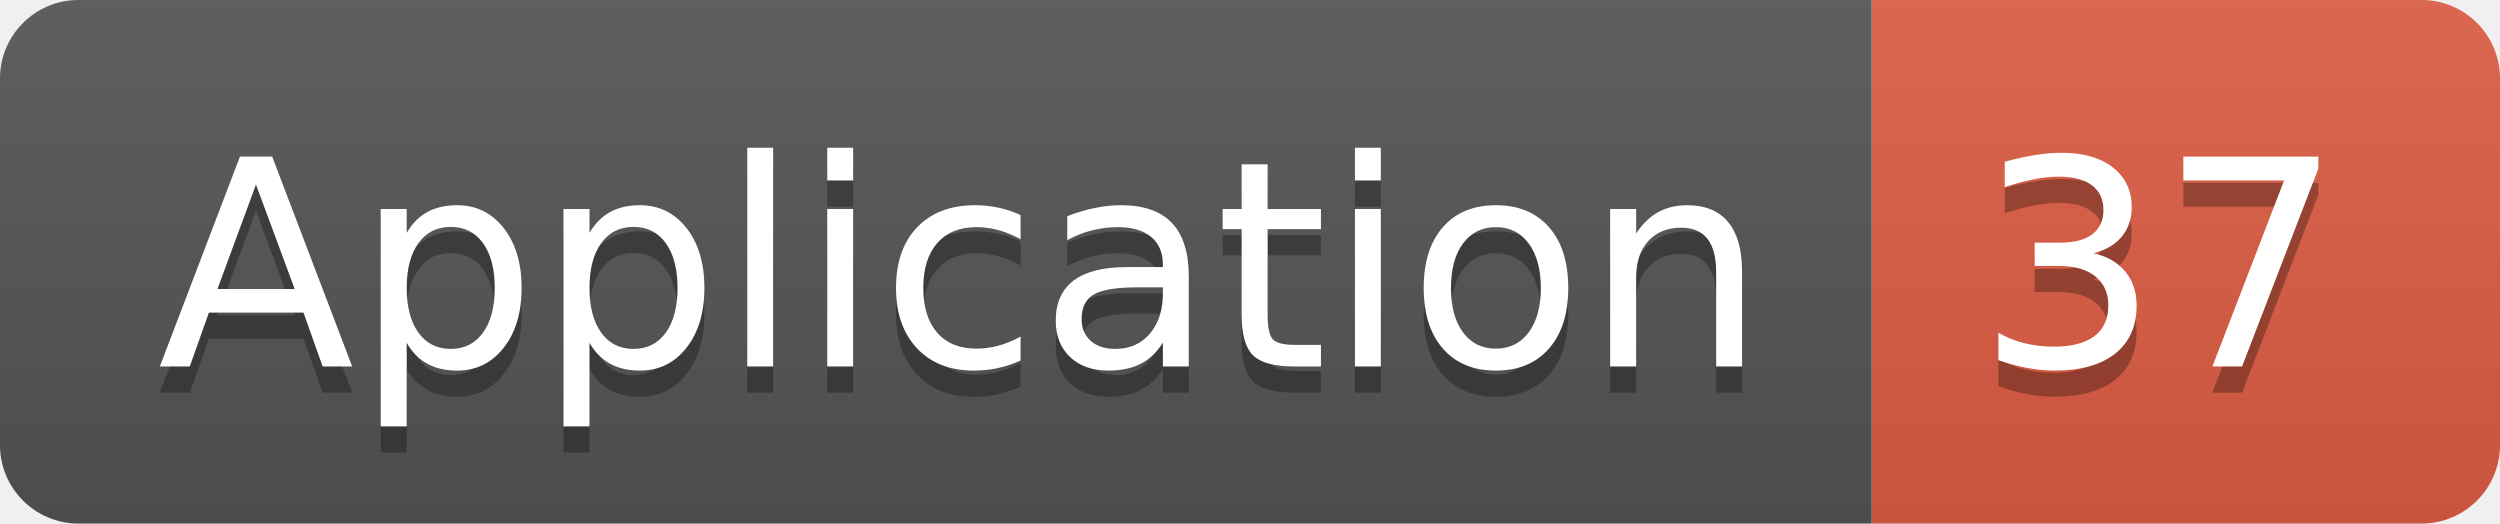
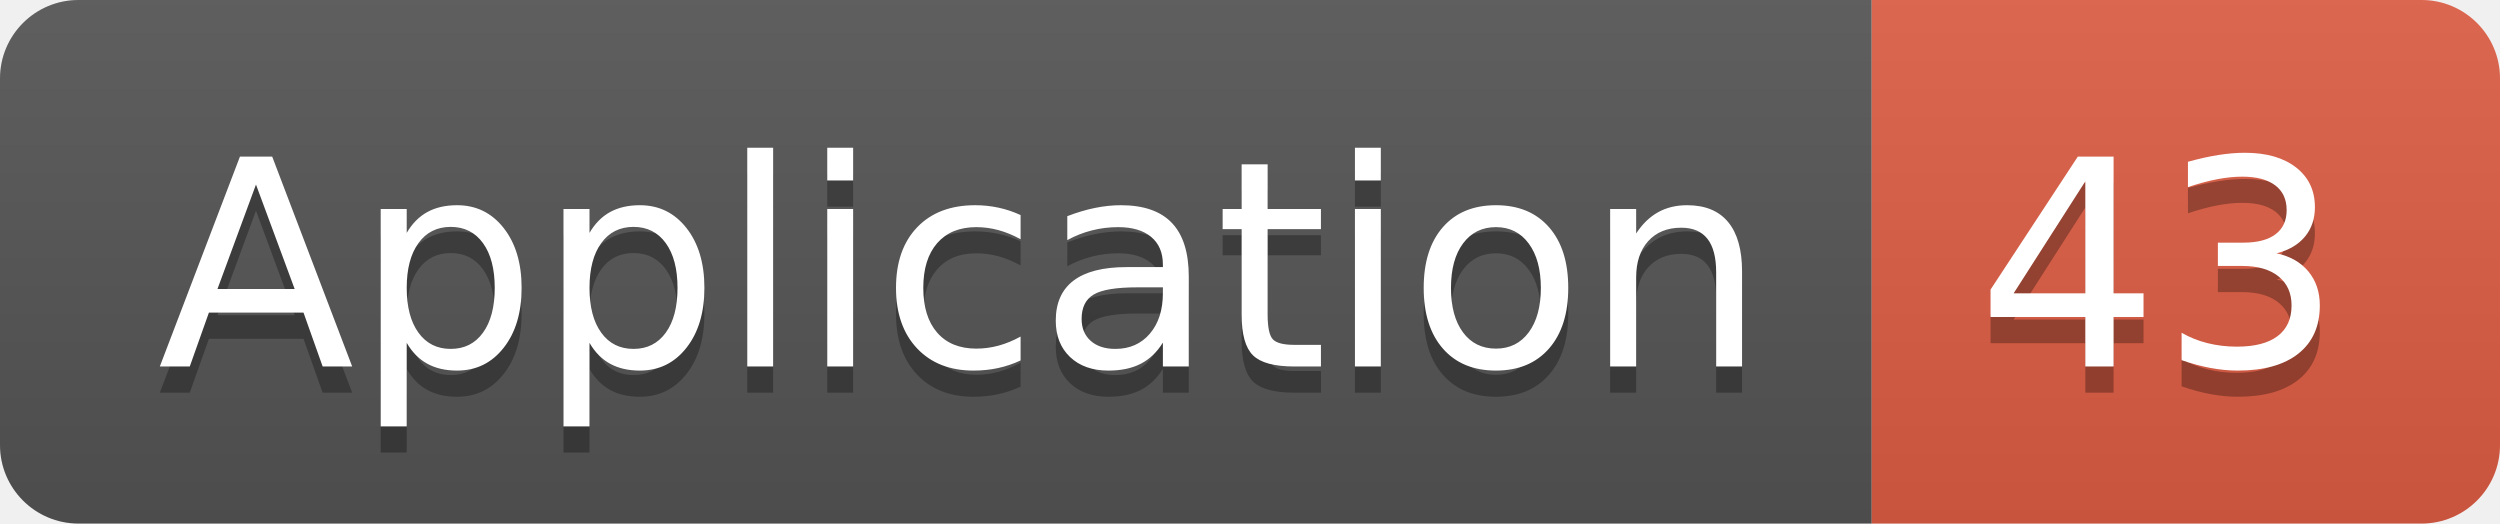
<svg xmlns="http://www.w3.org/2000/svg" width="95.5" height="20">
  <linearGradient id="smooth" x2="0" y2="100%">
    <stop offset="0" stop-color="#bbb" stop-opacity=".1" />
    <stop offset="1" stop-opacity=".1" />
  </linearGradient>
  <clipPath id="round">
    <rect width="95.5" height="20" rx="3" fill="#fff" />
  </clipPath>
  <g clip-path="url(#round)">
    <rect width="71.5" height="20" fill="#555" />
    <rect x="71.5" width="24.0" height="20" fill="#e05d44" />
    <rect width="95.5" height="20" fill="url(#smooth)" />
  </g>
  <g fill="#fff" text-anchor="middle" font-family="DejaVu Sans,Verdana,Geneva,sans-serif" font-size="110">
    <text x="367.5" y="150" fill="#010101" fill-opacity=".3" transform="scale(0.1)" textLength="615.0" lengthAdjust="spacing">Application</text>
    <text x="367.5" y="140" transform="scale(0.1)" textLength="615.0" lengthAdjust="spacing">Application</text>
-     <text x="825.0" y="150" fill="#010101" fill-opacity=".3" transform="scale(0.1)" textLength="140.0" lengthAdjust="spacing">37</text>
-     <text x="825.0" y="140" transform="scale(0.1)" textLength="140.0" lengthAdjust="spacing">37</text>
+     <text x="825.0" y="150" fill="#010101" fill-opacity=".3" transform="scale(0.1)" textLength="140.0" lengthAdjust="spacing">43</text>
+     <text x="825.0" y="140" transform="scale(0.1)" textLength="140.0" lengthAdjust="spacing">43</text>
  </g>
</svg>
